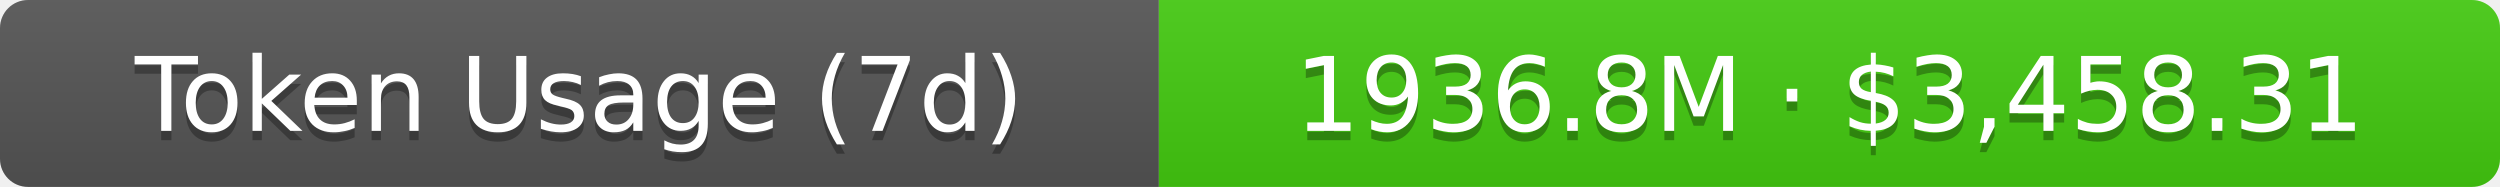
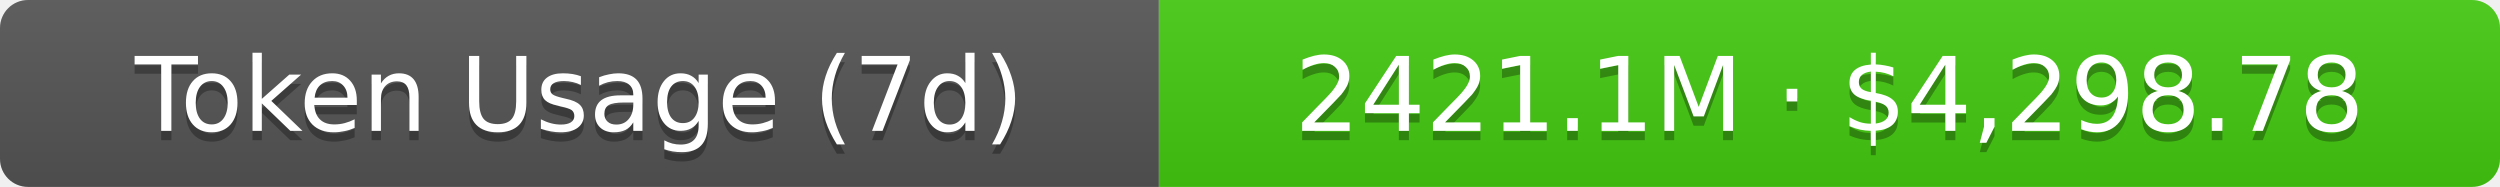
- <svg xmlns="http://www.w3.org/2000/svg" width="267.5" height="20" role="img" aria-label="Token Usage (7d): 1936.8M · $3,458.31">
+ <svg xmlns="http://www.w3.org/2000/svg" width="267.5" height="20" role="img" aria-label="Token Usage (7d): 2421.1M · $4,298.78">
  <linearGradient id="s" x2="0" y2="100%">
    <stop offset="0" stop-color="#bbb" stop-opacity=".1" />
    <stop offset="1" stop-opacity=".1" />
  </linearGradient>
  <clipPath id="r">
    <rect width="267.5" height="20" rx="3" fill="#fff" />
  </clipPath>
  <g clip-path="url(#r)">
    <rect width="124" height="20" fill="#555" />
    <rect x="124" width="143.5" height="20" fill="#4c1" />
    <rect width="267.5" height="20" fill="url(#s)" />
  </g>
  <g fill="#fff" text-anchor="middle" font-family="Verdana,Geneva,DejaVu Sans,sans-serif" text-rendering="geometricPrecision" font-size="11">
    <text aria-hidden="true" x="62" y="15" fill="#010101" fill-opacity=".3">Token Usage (7d)</text>
    <text x="62" y="14">Token Usage (7d)</text>
-     <text aria-hidden="true" x="195.75" y="15" fill="#010101" fill-opacity=".3">1936.8M · $3,458.31</text>
-     <text x="195.75" y="14">1936.8M · $3,458.31</text>
+     <text aria-hidden="true" x="195.75" y="15" fill="#010101" fill-opacity=".3">2421.1M · $4,298.78</text>
+     <text x="195.75" y="14">2421.1M · $4,298.78</text>
  </g>
</svg>
